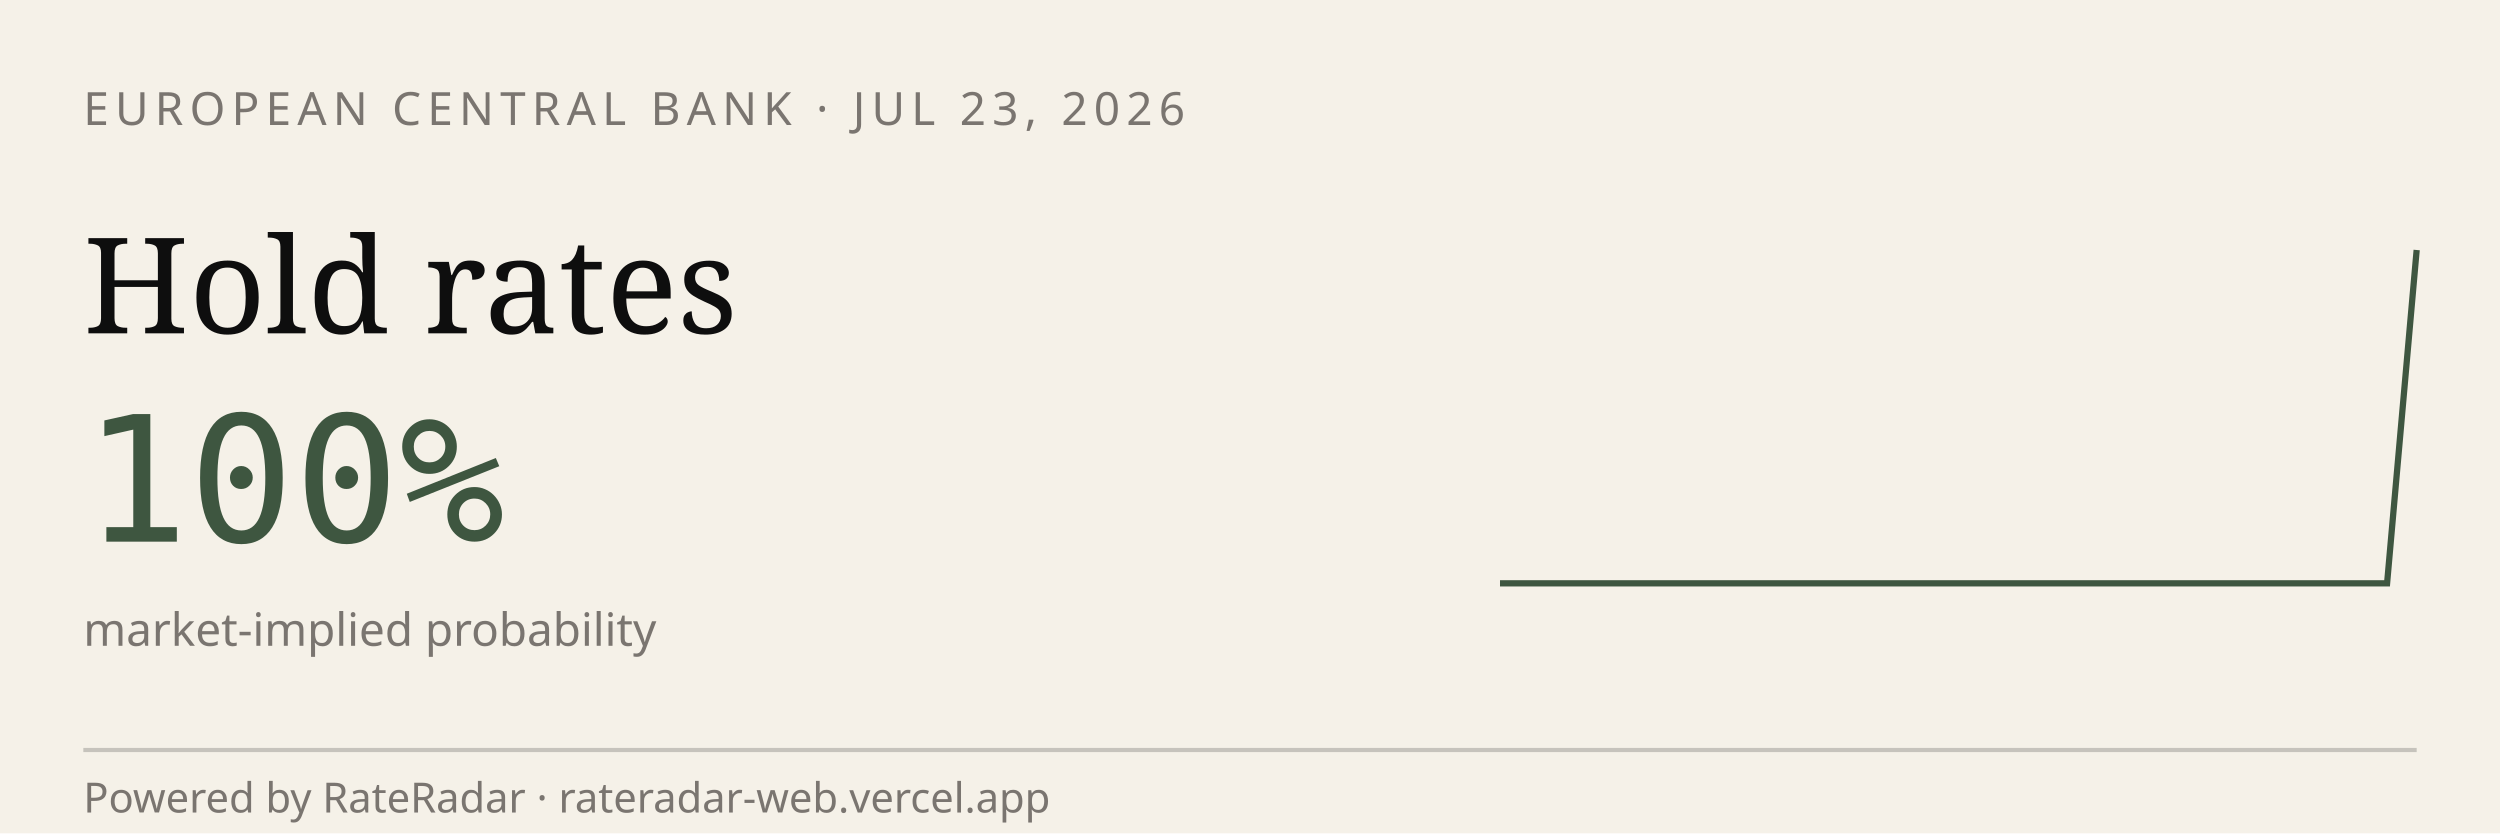
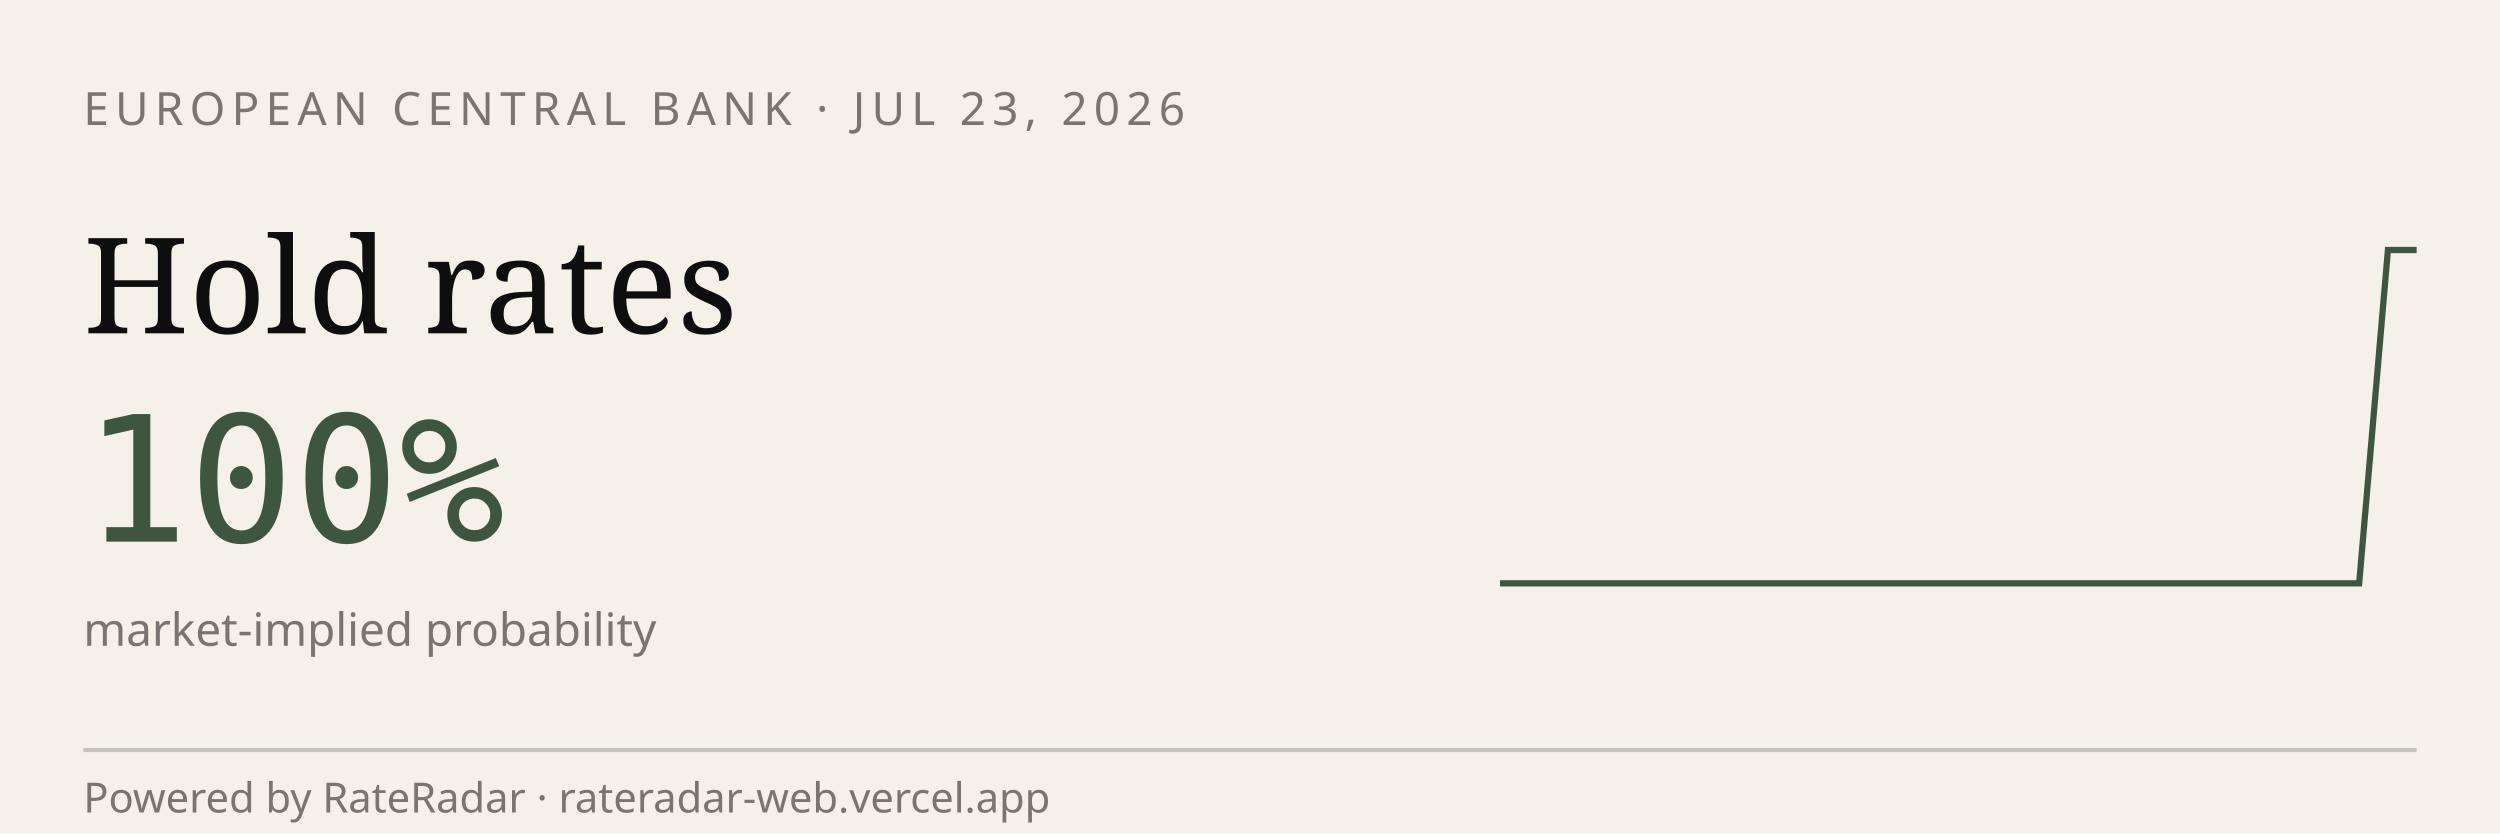
<svg xmlns="http://www.w3.org/2000/svg" viewBox="0 0 600 200" width="600" height="200" role="img" aria-label="RateRadar live odds for ECB 2026-07-23">
  <rect width="600" height="200" fill="#F5F1E8" />
  <text x="20" y="30" font-family="sans-serif" font-size="11" letter-spacing="1.5" fill="#7A7570">EUROPEAN CENTRAL BANK · JUL 23, 2026</text>
  <text x="20" y="80" font-family="Georgia, serif" font-size="32" fill="#0E0E0E">Hold rates</text>
  <text x="20" y="130" font-family="monospace" font-size="42" fill="#3E5640">100%</text>
  <text x="20" y="155" font-family="sans-serif" font-size="11" fill="#7A7570">market-implied probability</text>
-   <path d="M 360.0,140.0 L 367.1,140.0 L 374.2,140.0 L 381.3,140.0 L 388.4,140.0 L 395.5,140.0 L 402.6,140.0 L 409.7,140.0 L 416.8,140.0 L 423.9,140.0 L 431.0,140.0 L 438.1,140.0 L 445.2,140.0 L 452.3,140.0 L 459.4,140.0 L 466.5,140.0 L 473.5,140.0 L 480.6,140.0 L 487.7,140.0 L 494.8,140.0 L 501.9,140.0 L 509.0,140.0 L 516.1,140.0 L 523.2,140.0 L 530.3,140.0 L 537.4,140.0 L 544.5,140.0 L 551.6,140.0 L 558.7,140.0 L 565.8,140.0 L 572.9,140.0 L 580.0,60.0" stroke="#3E5640" stroke-width="1.5" fill="none" />
+   <path d="M 360.0,140.0 L 366.9,140.0 L 373.8,140.0 L 380.6,140.0 L 387.5,140.0 L 394.4,140.0 L 401.2,140.0 L 408.1,140.0 L 415.0,140.0 L 421.9,140.0 L 428.8,140.0 L 435.6,140.0 L 442.5,140.0 L 449.4,140.0 L 456.2,140.0 L 463.1,140.0 L 470.0,140.0 L 476.9,140.0 L 483.8,140.0 L 490.6,140.0 L 497.5,140.0 L 504.4,140.0 L 511.2,140.0 L 518.1,140.0 L 525.0,140.0 L 531.9,140.0 L 538.8,140.0 L 545.6,140.0 L 552.5,140.0 L 559.4,140.0 L 566.2,140.0 L 573.1,60.0 L 580.0,60.0" stroke="#3E5640" stroke-width="1.5" fill="none" />
  <line x1="20" y1="180" x2="580" y2="180" stroke="#0E0E0E33" />
  <text x="20" y="195" font-family="sans-serif" font-size="10" fill="#7A7570">Powered by RateRadar · rateradar-web.vercel.app</text>
</svg>
